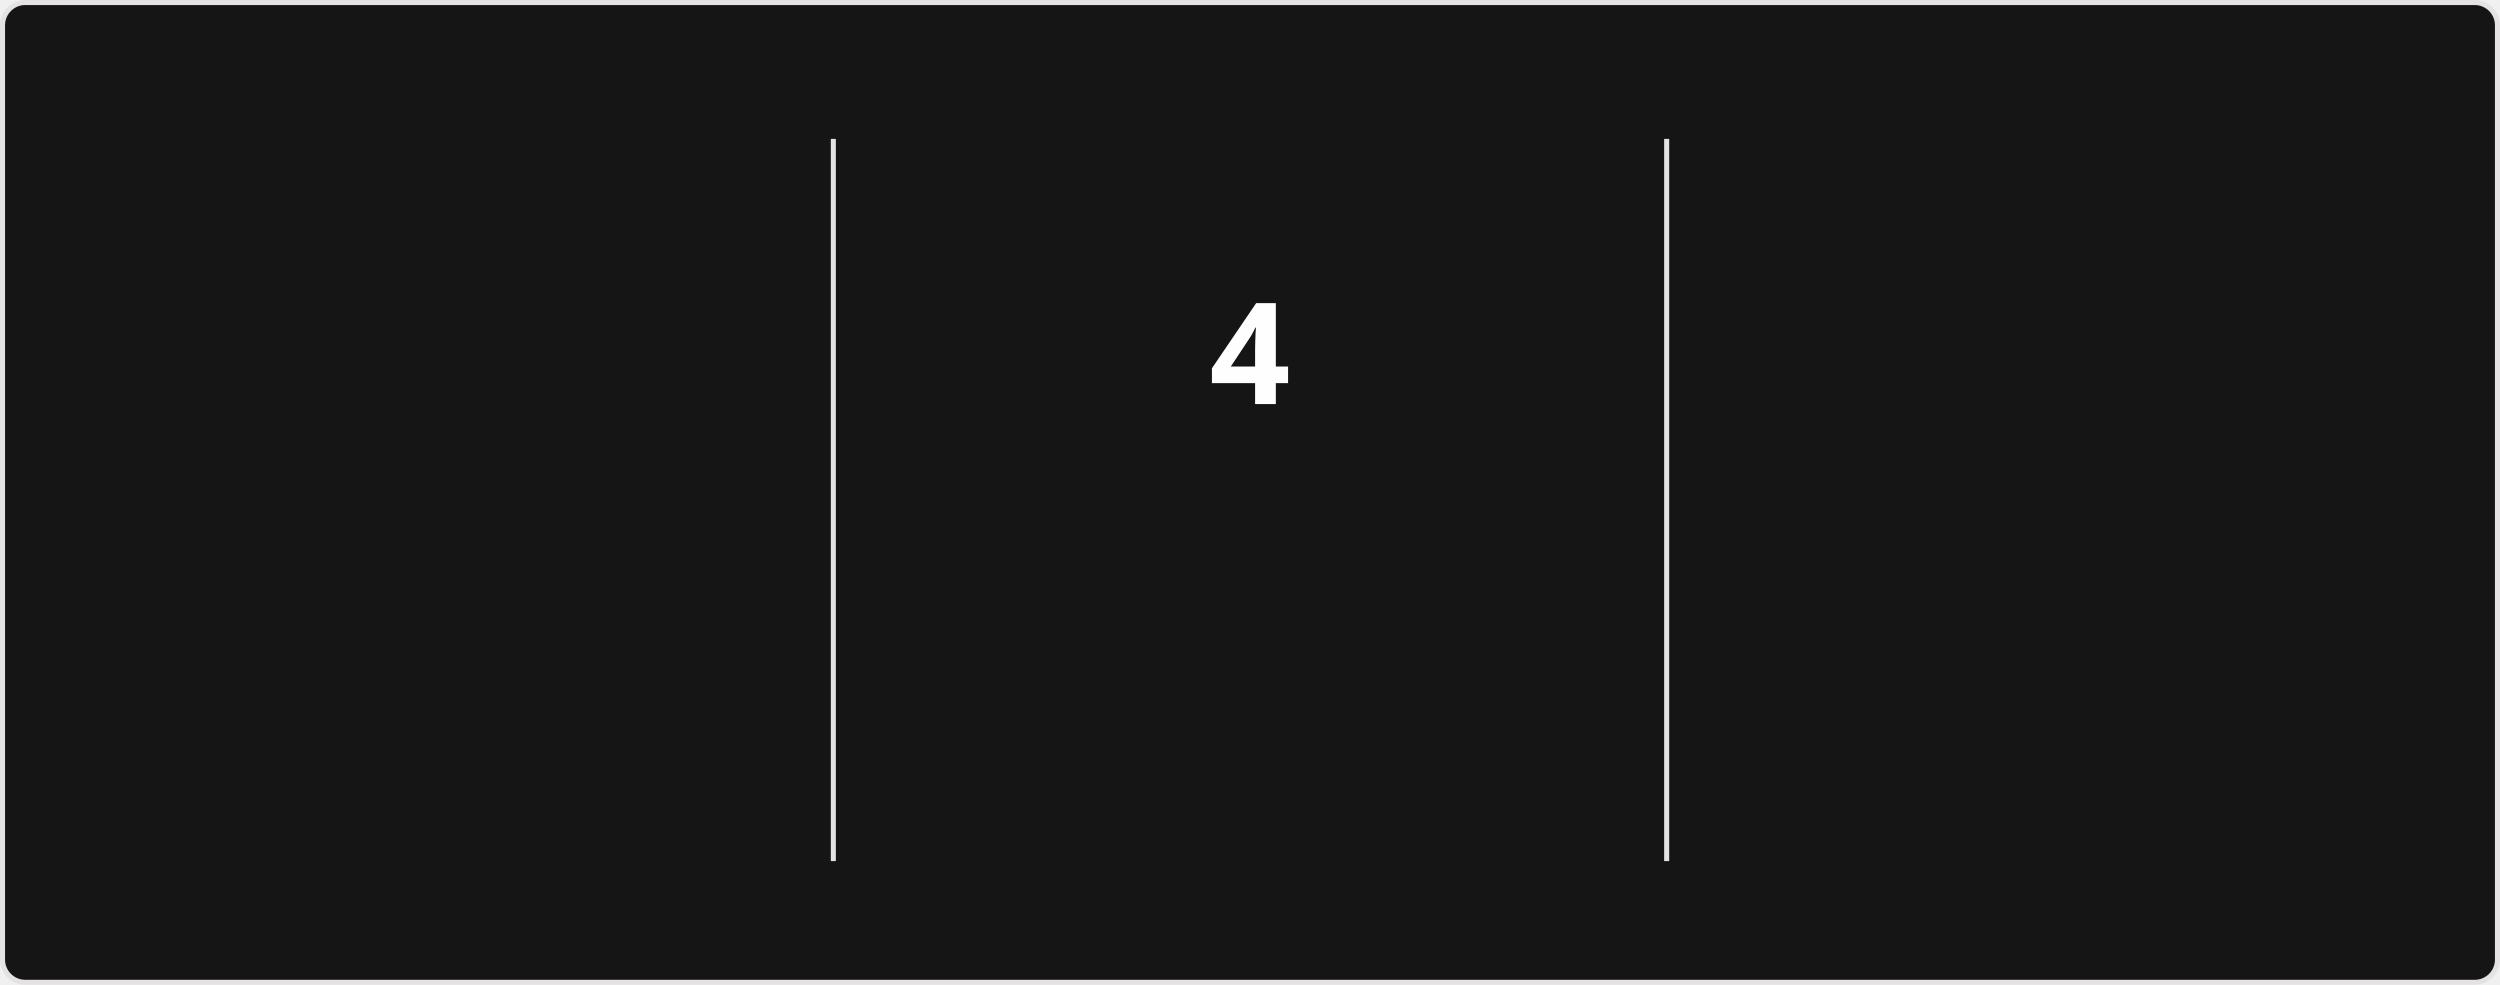
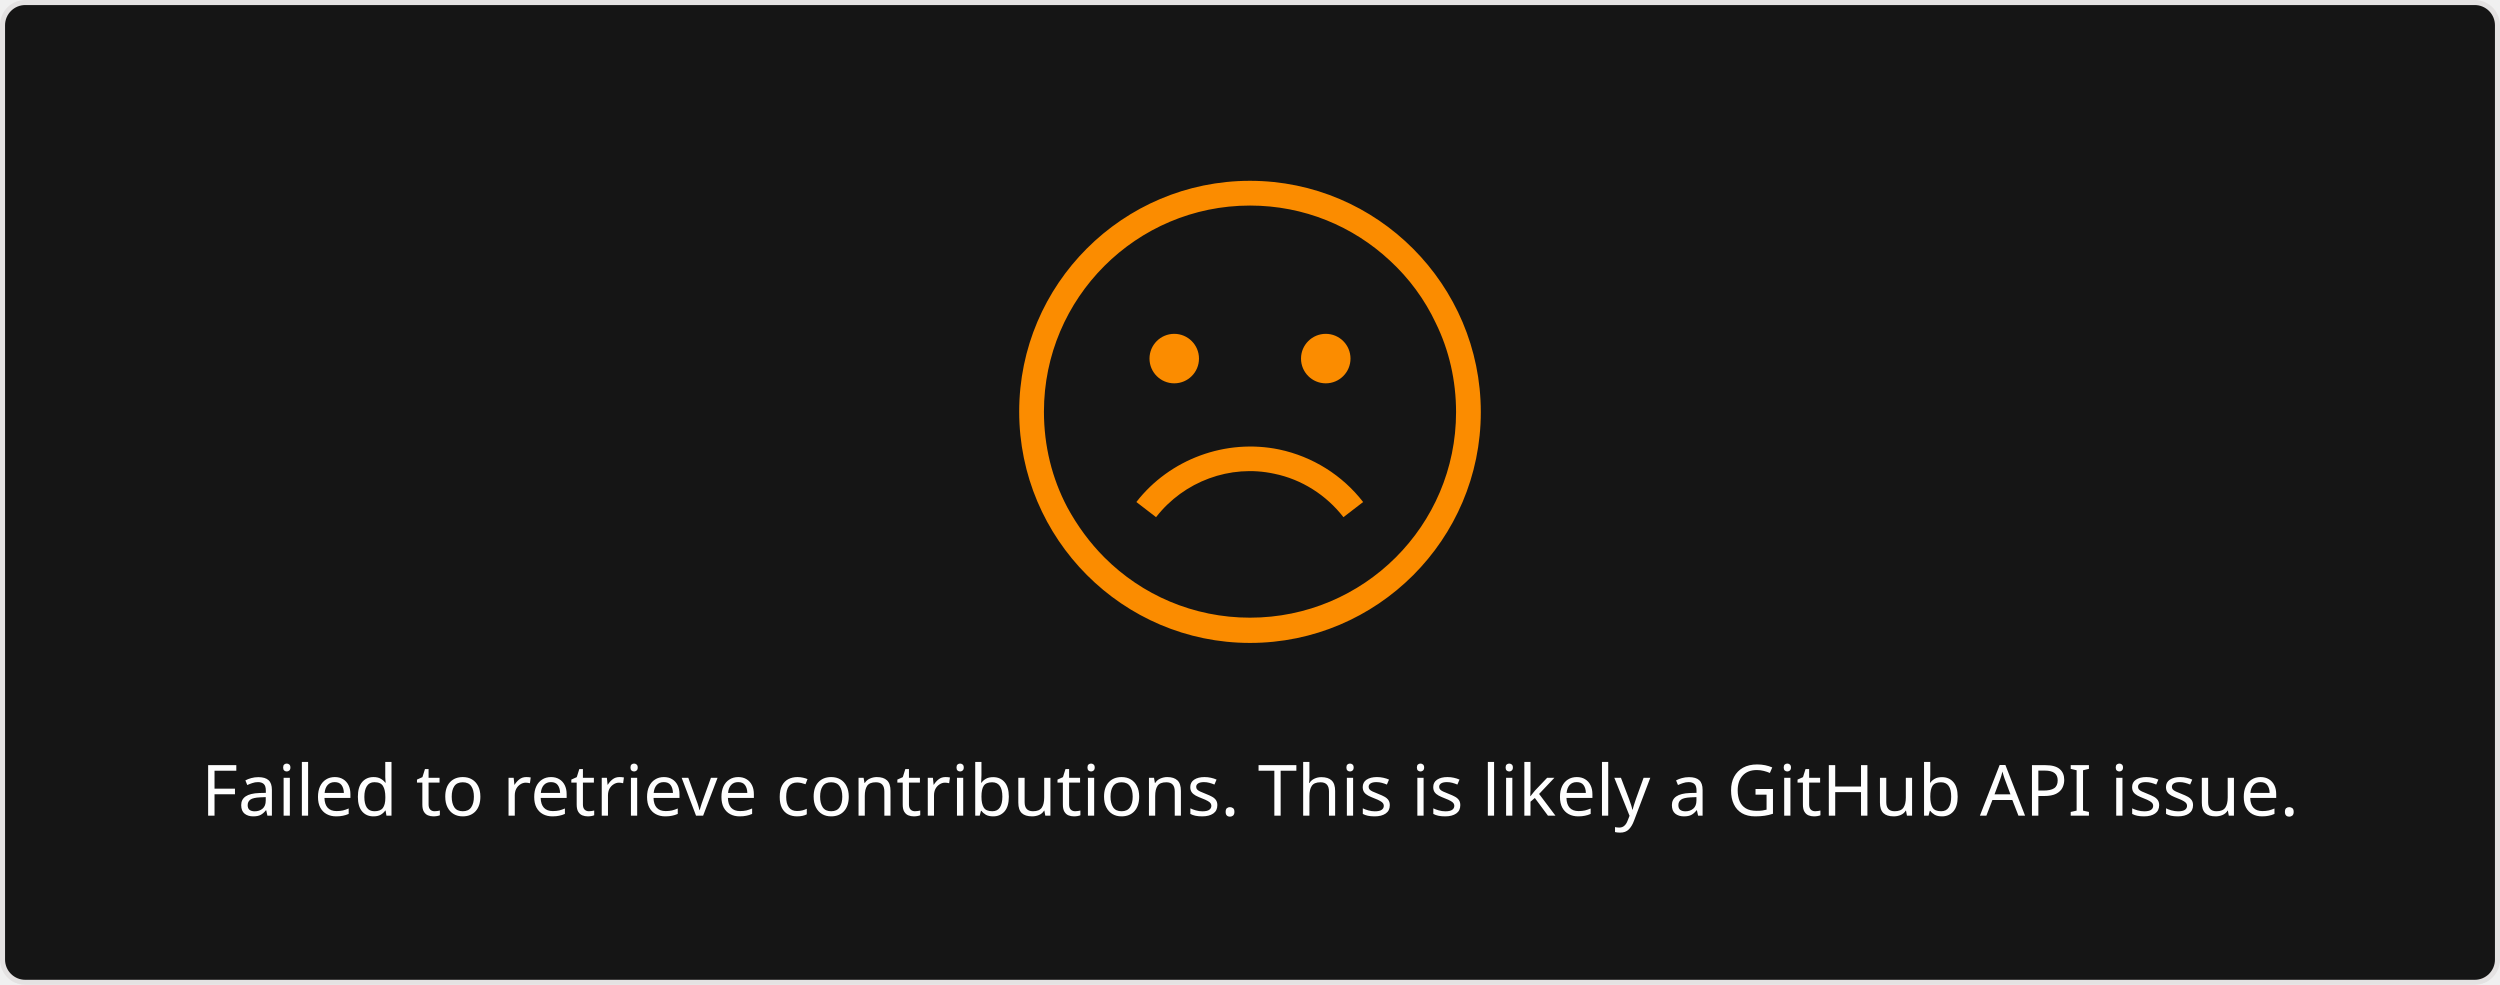
- <svg xmlns="http://www.w3.org/2000/svg" style="isolation: isolate" viewBox="0 0 495 195" width="495px" height="195px" direction="ltr">
+ <svg xmlns="http://www.w3.org/2000/svg" style="isolation: isolate" viewBox="0 0 495 195" width="495px" height="195px">
  <style>
-             @keyframes currstreak {
-                 0% { font-size: 3px; opacity: 0.2; }
-                 80% { font-size: 34px; opacity: 1; }
-                 100% { font-size: 28px; opacity: 1; }
-             }
-             @keyframes fadein {
-                 0% { opacity: 0; }
-                 100% { opacity: 1; }
+             a {
+                 fill: #9E9E9E;
            }
        </style>
  <defs>
    <clipPath id="outer_rectangle">
      <rect width="495" height="195" rx="4.5" />
    </clipPath>
-     <mask id="mask_out_ring_behind_fire">
-       <rect width="495" height="195" fill="white" />
-       <ellipse id="mask-ellipse" cx="247.5" cy="32" rx="13" ry="18" fill="black" />
-     </mask>
  </defs>
  <g clip-path="url(#outer_rectangle)">
    <g style="isolation: isolate">
      <rect stroke="#E4E2E2" fill="#151515" rx="4.5" x="0.5" y="0.5" width="494" height="194" />
    </g>
    <g style="isolation: isolate">
-       <line x1="165" y1="28" x2="165" y2="170" vector-effect="non-scaling-stroke" stroke-width="1" stroke="#E4E2E2" stroke-linejoin="miter" stroke-linecap="square" stroke-miterlimit="3" />
-       <line x1="330" y1="28" x2="330" y2="170" vector-effect="non-scaling-stroke" stroke-width="1" stroke="#E4E2E2" stroke-linejoin="miter" stroke-linecap="square" stroke-miterlimit="3" />
-     </g>
-     <g style="isolation: isolate">
-       <g transform="translate(82.5, 48)">
-         <text x="0" y="32" stroke-width="0" text-anchor="middle" fill="#FEFEFE" stroke="none" font-family="&quot;Segoe UI&quot;, Ubuntu, sans-serif" font-weight="700" font-size="28px" font-style="normal" style="opacity: 0; animation: fadein 0.5s linear forwards 0.6s">
-                         1,726
+       <g transform="translate(247.5, 108)">
+         <text x="0" y="50" dy="0.25em" stroke-width="0" text-anchor="middle" fill="#FEFEFE" stroke="none" font-family="&quot;Segoe UI&quot;, Ubuntu, sans-serif" font-weight="400" font-size="14px" font-style="normal">
+                         Failed to retrieve contributions. This is likely a GitHub API issue.
                    </text>
      </g>
-       <g transform="translate(82.5, 84)">
-         <text x="0" y="32" stroke-width="0" text-anchor="middle" fill="#FEFEFE" stroke="none" font-family="&quot;Segoe UI&quot;, Ubuntu, sans-serif" font-weight="400" font-size="14px" font-style="normal" style="opacity: 0; animation: fadein 0.5s linear forwards 0.7s">
-                         Total Contributions
-                     </text>
-       </g>
-       <g transform="translate(82.5, 114)">
-         <text x="0" y="32" stroke-width="0" text-anchor="middle" fill="#9E9E9E" stroke="none" font-family="&quot;Segoe UI&quot;, Ubuntu, sans-serif" font-weight="400" font-size="12px" font-style="normal" style="opacity: 0; animation: fadein 0.5s linear forwards 0.8s">
-                         Jul 24, 2020 - Present
-                     </text>
-       </g>
-     </g>
-     <g style="isolation: isolate">
-       <g transform="translate(247.5, 108)">
-         <text x="0" y="32" stroke-width="0" text-anchor="middle" fill="#FB8C00" stroke="none" font-family="&quot;Segoe UI&quot;, Ubuntu, sans-serif" font-weight="700" font-size="14px" font-style="normal" style="opacity: 0; animation: fadein 0.5s linear forwards 0.9s">
-                         Week Streak
-                     </text>
-       </g>
-       <g transform="translate(247.5, 145)">
-         <text x="0" y="21" stroke-width="0" text-anchor="middle" fill="#9E9E9E" stroke="none" font-family="&quot;Segoe UI&quot;, Ubuntu, sans-serif" font-weight="400" font-size="12px" font-style="normal" style="opacity: 0; animation: fadein 0.5s linear forwards 0.9s">
-                         Dec 21, 2025 - Jan 11
-                     </text>
-       </g>
-       <g mask="url(#mask_out_ring_behind_fire)">
-         <circle cx="247.5" cy="71" r="40" fill="none" stroke="#FB8C00" stroke-width="5" style="opacity: 0; animation: fadein 0.5s linear forwards 0.4s" />
-       </g>
-       <g transform="translate(247.5, 19.5)" stroke-opacity="0" style="opacity: 0; animation: fadein 0.5s linear forwards 0.6s">
-         <path d="M -12 -0.5 L 15 -0.5 L 15 23.5 L -12 23.5 L -12 -0.5 Z" fill="none" />
-         <path d="M 1.5 0.67 C 1.5 0.67 2.24 3.32 2.24 5.47 C 2.24 7.53 0.89 9.2 -1.17 9.2 C -3.23 9.2 -4.79 7.53 -4.79 5.47 L -4.76 5.11 C -6.78 7.51 -8 10.62 -8 13.99 C -8 18.41 -4.42 22 0 22 C 4.42 22 8 18.41 8 13.99 C 8 8.6 5.41 3.79 1.5 0.67 Z M -0.29 19 C -2.07 19 -3.51 17.6 -3.51 15.86 C -3.51 14.24 -2.46 13.1 -0.7 12.74 C 1.07 12.38 2.9 11.53 3.92 10.16 C 4.31 11.45 4.51 12.81 4.51 14.2 C 4.51 16.85 2.36 19 -0.29 19 Z" fill="#FB8C00" stroke-opacity="0" />
-       </g>
-       <g transform="translate(247.5, 48)">
-         <text x="0" y="32" stroke-width="0" text-anchor="middle" fill="#FEFEFE" stroke="none" font-family="&quot;Segoe UI&quot;, Ubuntu, sans-serif" font-weight="700" font-size="28px" font-style="normal" style="animation: currstreak 0.6s linear forwards">
-                         4
-                     </text>
-       </g>
-     </g>
-     <g style="isolation: isolate">
-       <g transform="translate(412.5, 48)">
-         <text x="0" y="32" stroke-width="0" text-anchor="middle" fill="#FEFEFE" stroke="none" font-family="&quot;Segoe UI&quot;, Ubuntu, sans-serif" font-weight="700" font-size="28px" font-style="normal" style="opacity: 0; animation: fadein 0.5s linear forwards 1.2s">
-                         35
-                     </text>
-       </g>
-       <g transform="translate(412.5, 84)">
-         <text x="0" y="32" stroke-width="0" text-anchor="middle" fill="#FEFEFE" stroke="none" font-family="&quot;Segoe UI&quot;, Ubuntu, sans-serif" font-weight="400" font-size="14px" font-style="normal" style="opacity: 0; animation: fadein 0.5s linear forwards 1.3s">
-                         Longest Week Streak
-                     </text>
-       </g>
-       <g transform="translate(412.5, 114)">
-         <text x="0" y="32" stroke-width="0" text-anchor="middle" fill="#9E9E9E" stroke="none" font-family="&quot;Segoe UI&quot;, Ubuntu, sans-serif" font-weight="400" font-size="12px" font-style="normal" style="opacity: 0; animation: fadein 0.5s linear forwards 1.4s">
-                         Sep 22, 2024 - May 18, 2025
-                     </text>
+       <defs>
+         <mask id="cut-off-area">
+           <rect x="0" y="0" width="500" height="500" fill="white" />
+           <ellipse cx="247.5" cy="31" rx="13" ry="18" />
+         </mask>
+       </defs>
+       <g transform="translate(247.5, 0)">
+         <path fill="#FB8C00" d="M0,35.8c-25.2,0-45.7,20.5-45.7,45.7s20.5,45.8,45.7,45.8s45.7-20.5,45.7-45.7S25.2,35.8,0,35.8z M0,122.3c-11.2,0-21.4-4.5-28.8-11.9c-2.9-2.9-5.4-6.3-7.4-10c-3-5.7-4.6-12.1-4.6-18.9c0-22.5,18.3-40.8,40.8-40.8 c10.7,0,20.4,4.1,27.7,10.9c3.8,3.5,6.9,7.7,9.1,12.4c2.6,5.3,4,11.3,4,17.6C40.8,104.1,22.5,122.3,0,122.3z" />
+         <path fill="#FB8C00" d="M4.8,93.8c5.4,1.1,10.3,4.2,13.7,8.6l3.9-3c-4.1-5.3-10-9-16.6-10.4c-10.6-2.2-21.7,1.9-28.3,10.4l3.9,3 C-13.1,95.3-3.9,91.9,4.8,93.8z" />
+         <circle fill="#FB8C00" cx="-15" cy="71" r="4.9" />
+         <circle fill="#FB8C00" cx="15" cy="71" r="4.9" />
      </g>
    </g>
  </g>
</svg>
